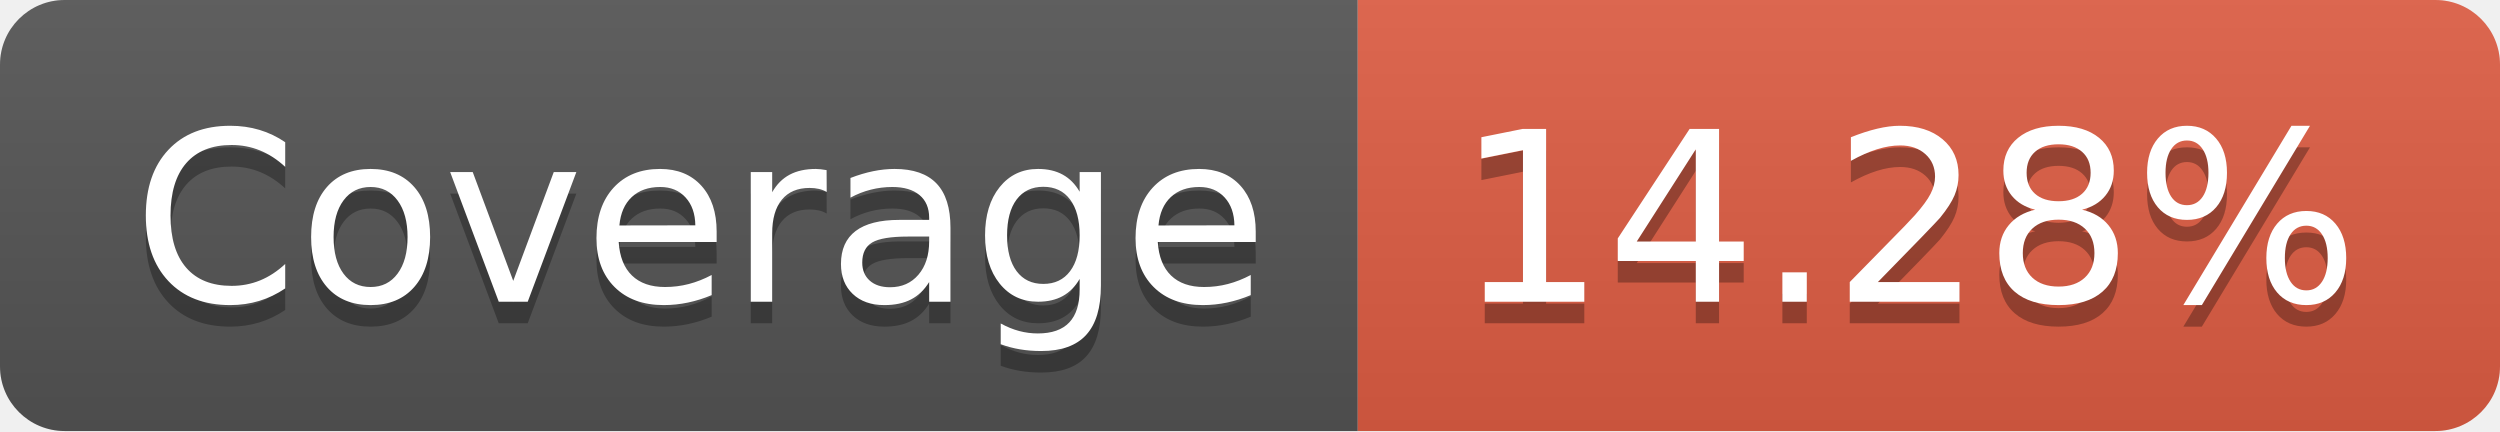
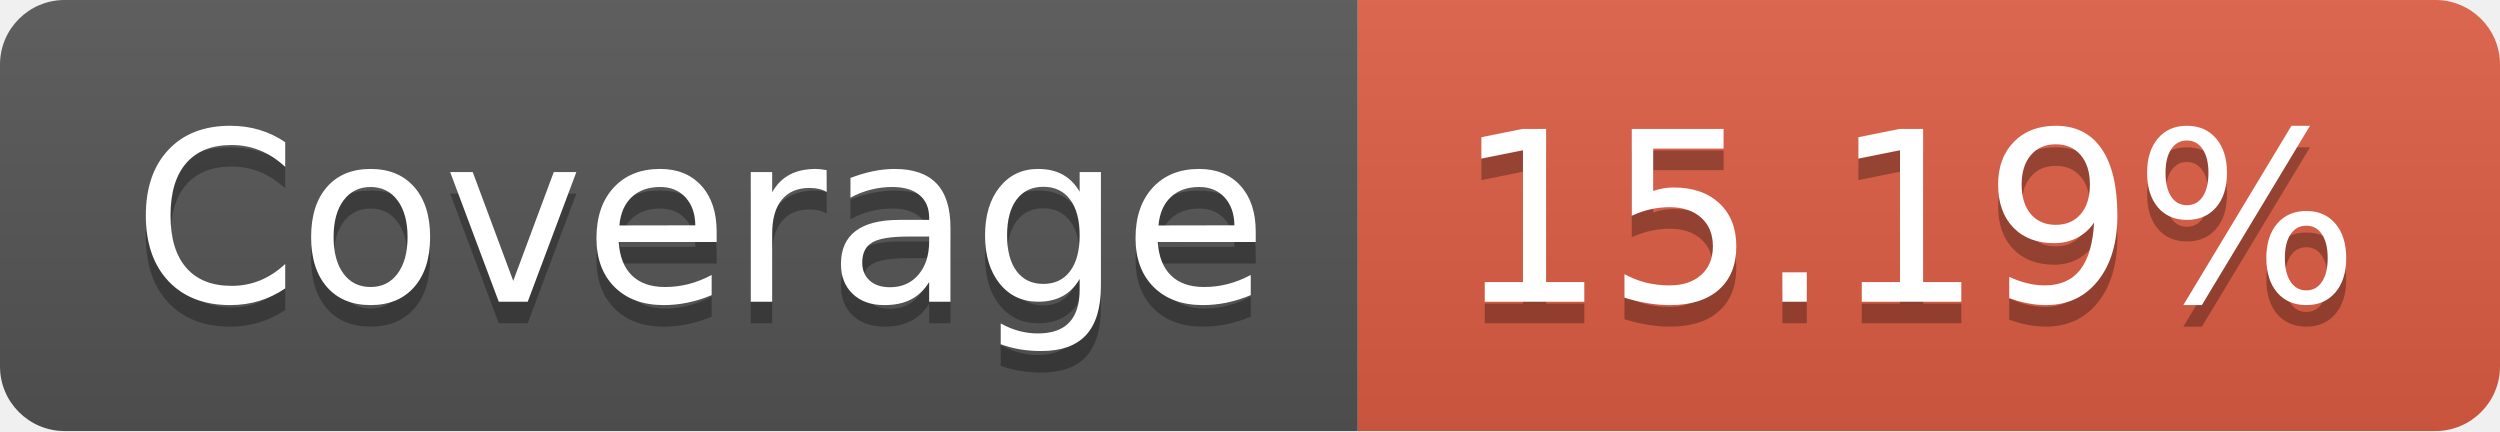
- <svg xmlns="http://www.w3.org/2000/svg" width="116" height="20" role="img" aria-label="Coverage: 14.28%">
+ <svg xmlns="http://www.w3.org/2000/svg" width="116" height="20" role="img" aria-label="Coverage: 15.19%">
  <linearGradient id="s" x2="0" y2="100%">
    <stop offset="0" stop-color="#bbb" stop-opacity=".1" />
    <stop offset="1" stop-opacity=".1" />
  </linearGradient>
  <clipPath id="r">
    <rect width="116" height="20" rx="3" fill="#fff" />
  </clipPath>
  <g clip-path="url(#r)">
    <rect width="63" height="20" fill="#555" />
    <rect x="63" width="53" height="20" fill="#e05d44" />
    <rect width="116" height="20" fill="url(#s)" />
  </g>
  <g fill="#fff" text-anchor="middle" font-family="Verdana,Geneva,DejaVu Sans,sans-serif" text-rendering="geometricPrecision" font-size="110">
    <text aria-hidden="true" x="325" y="150" fill="#010101" fill-opacity=".3" transform="scale(.1)" textLength="530">Coverage</text>
    <text x="325" y="140" transform="scale(.1)" fill="#fff" textLength="530">Coverage</text>
-     <text aria-hidden="true" x="885" y="150" fill="#010101" fill-opacity=".3" transform="scale(.1)" textLength="430">14.28%</text>
-     <text x="885" y="140" transform="scale(.1)" fill="#fff" textLength="430">14.28%</text>
+     <text aria-hidden="true" x="885" y="150" fill="#010101" fill-opacity=".3" transform="scale(.1)" textLength="430">15.19%</text>
+     <text x="885" y="140" transform="scale(.1)" fill="#fff" textLength="430">15.19%</text>
  </g>
</svg>
